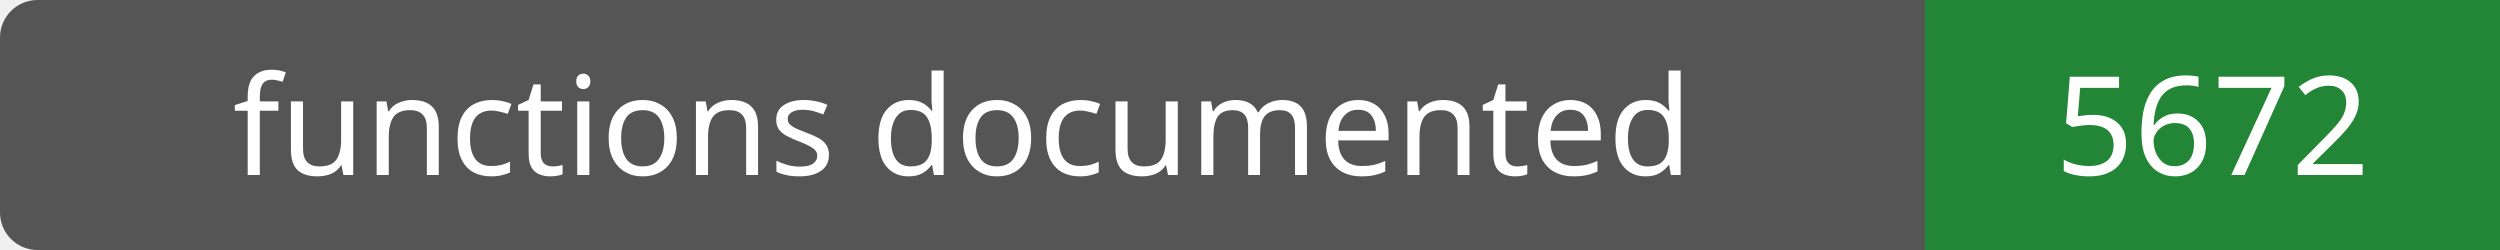
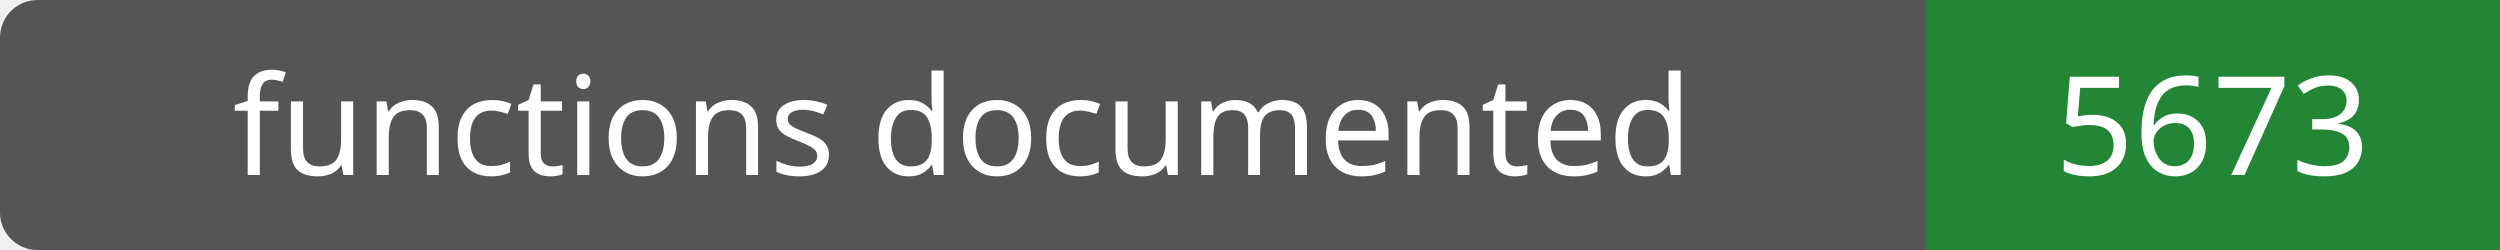
- <svg xmlns="http://www.w3.org/2000/svg" width="200" height="20" role="img" aria-label="functions documented: 5672">
+ <svg xmlns="http://www.w3.org/2000/svg" width="200" height="20" role="img" aria-label="functions documented: 5673">
  <rect width="200" height="20" rx="3" fill="#555" />
  <path fill="#238636" d="M154 0h46v20H154z" />
  <g fill="#fff" text-anchor="middle" font-family="Verdana,sans-serif" font-size="11">
    <text x="77.0" y="14">functions documented</text>
-     <text x="177.0" y="14">5672</text>
+     <text x="177.0" y="14">5673</text>
  </g>
</svg>
